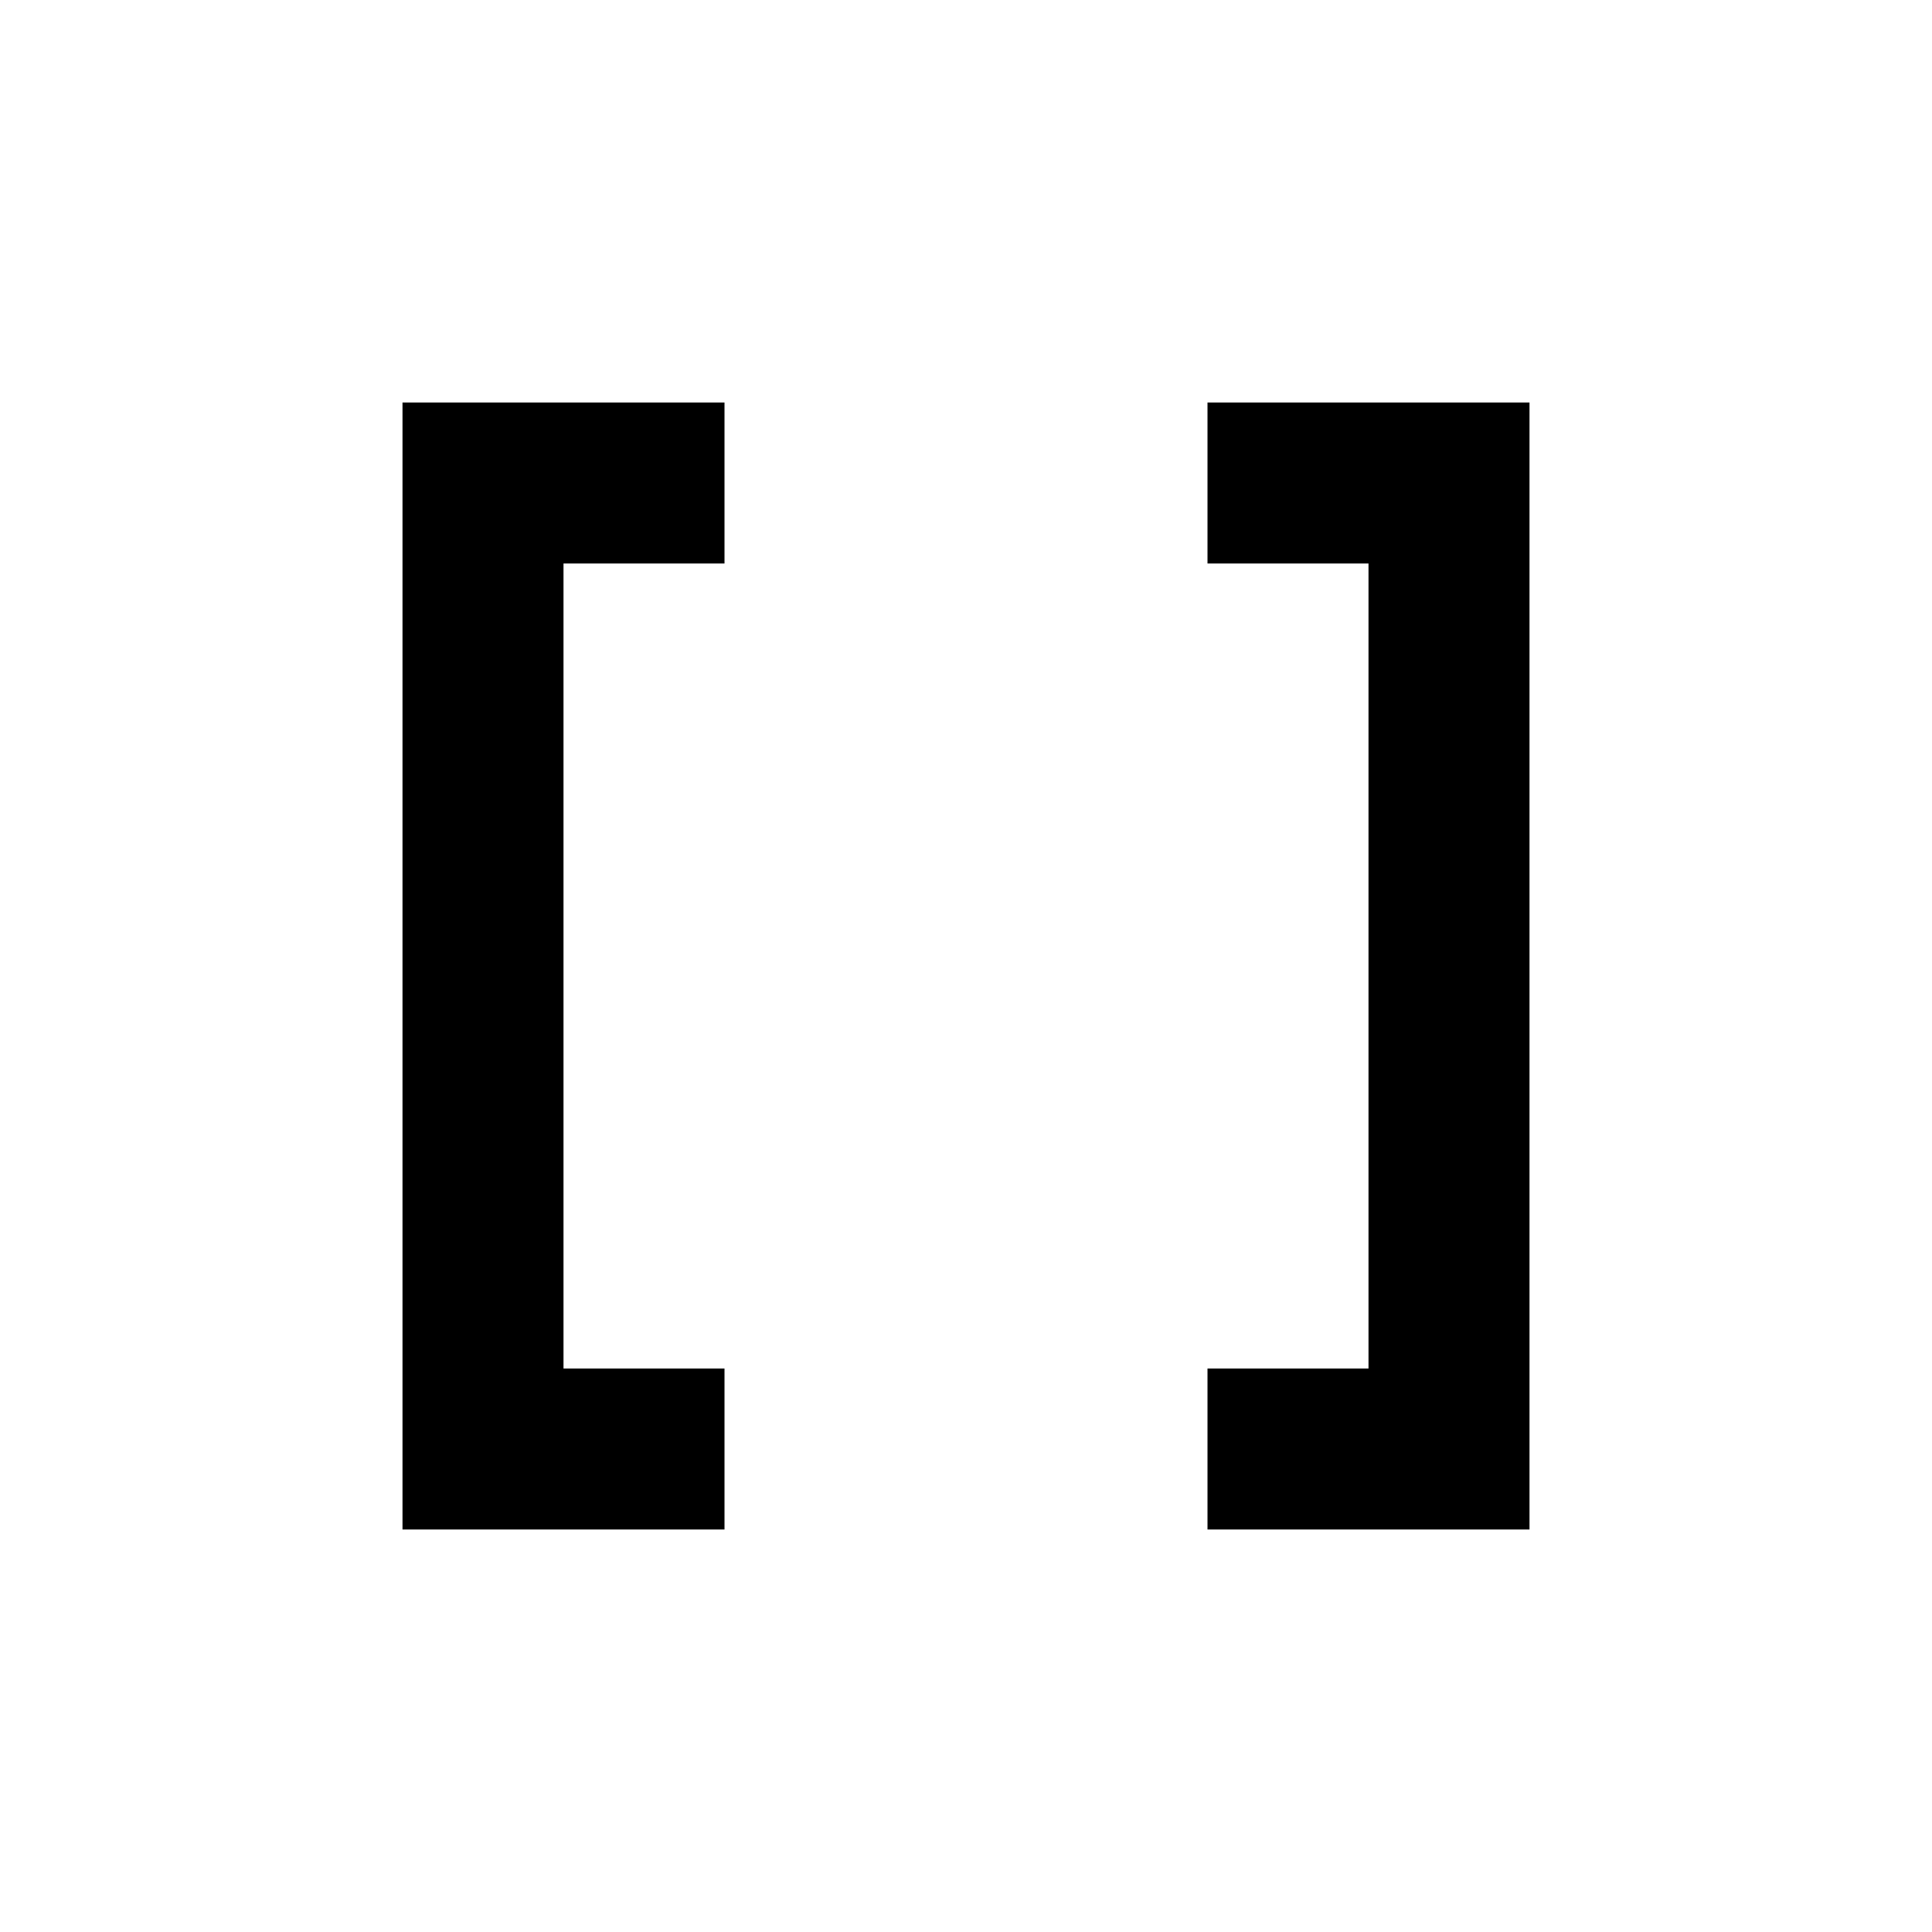
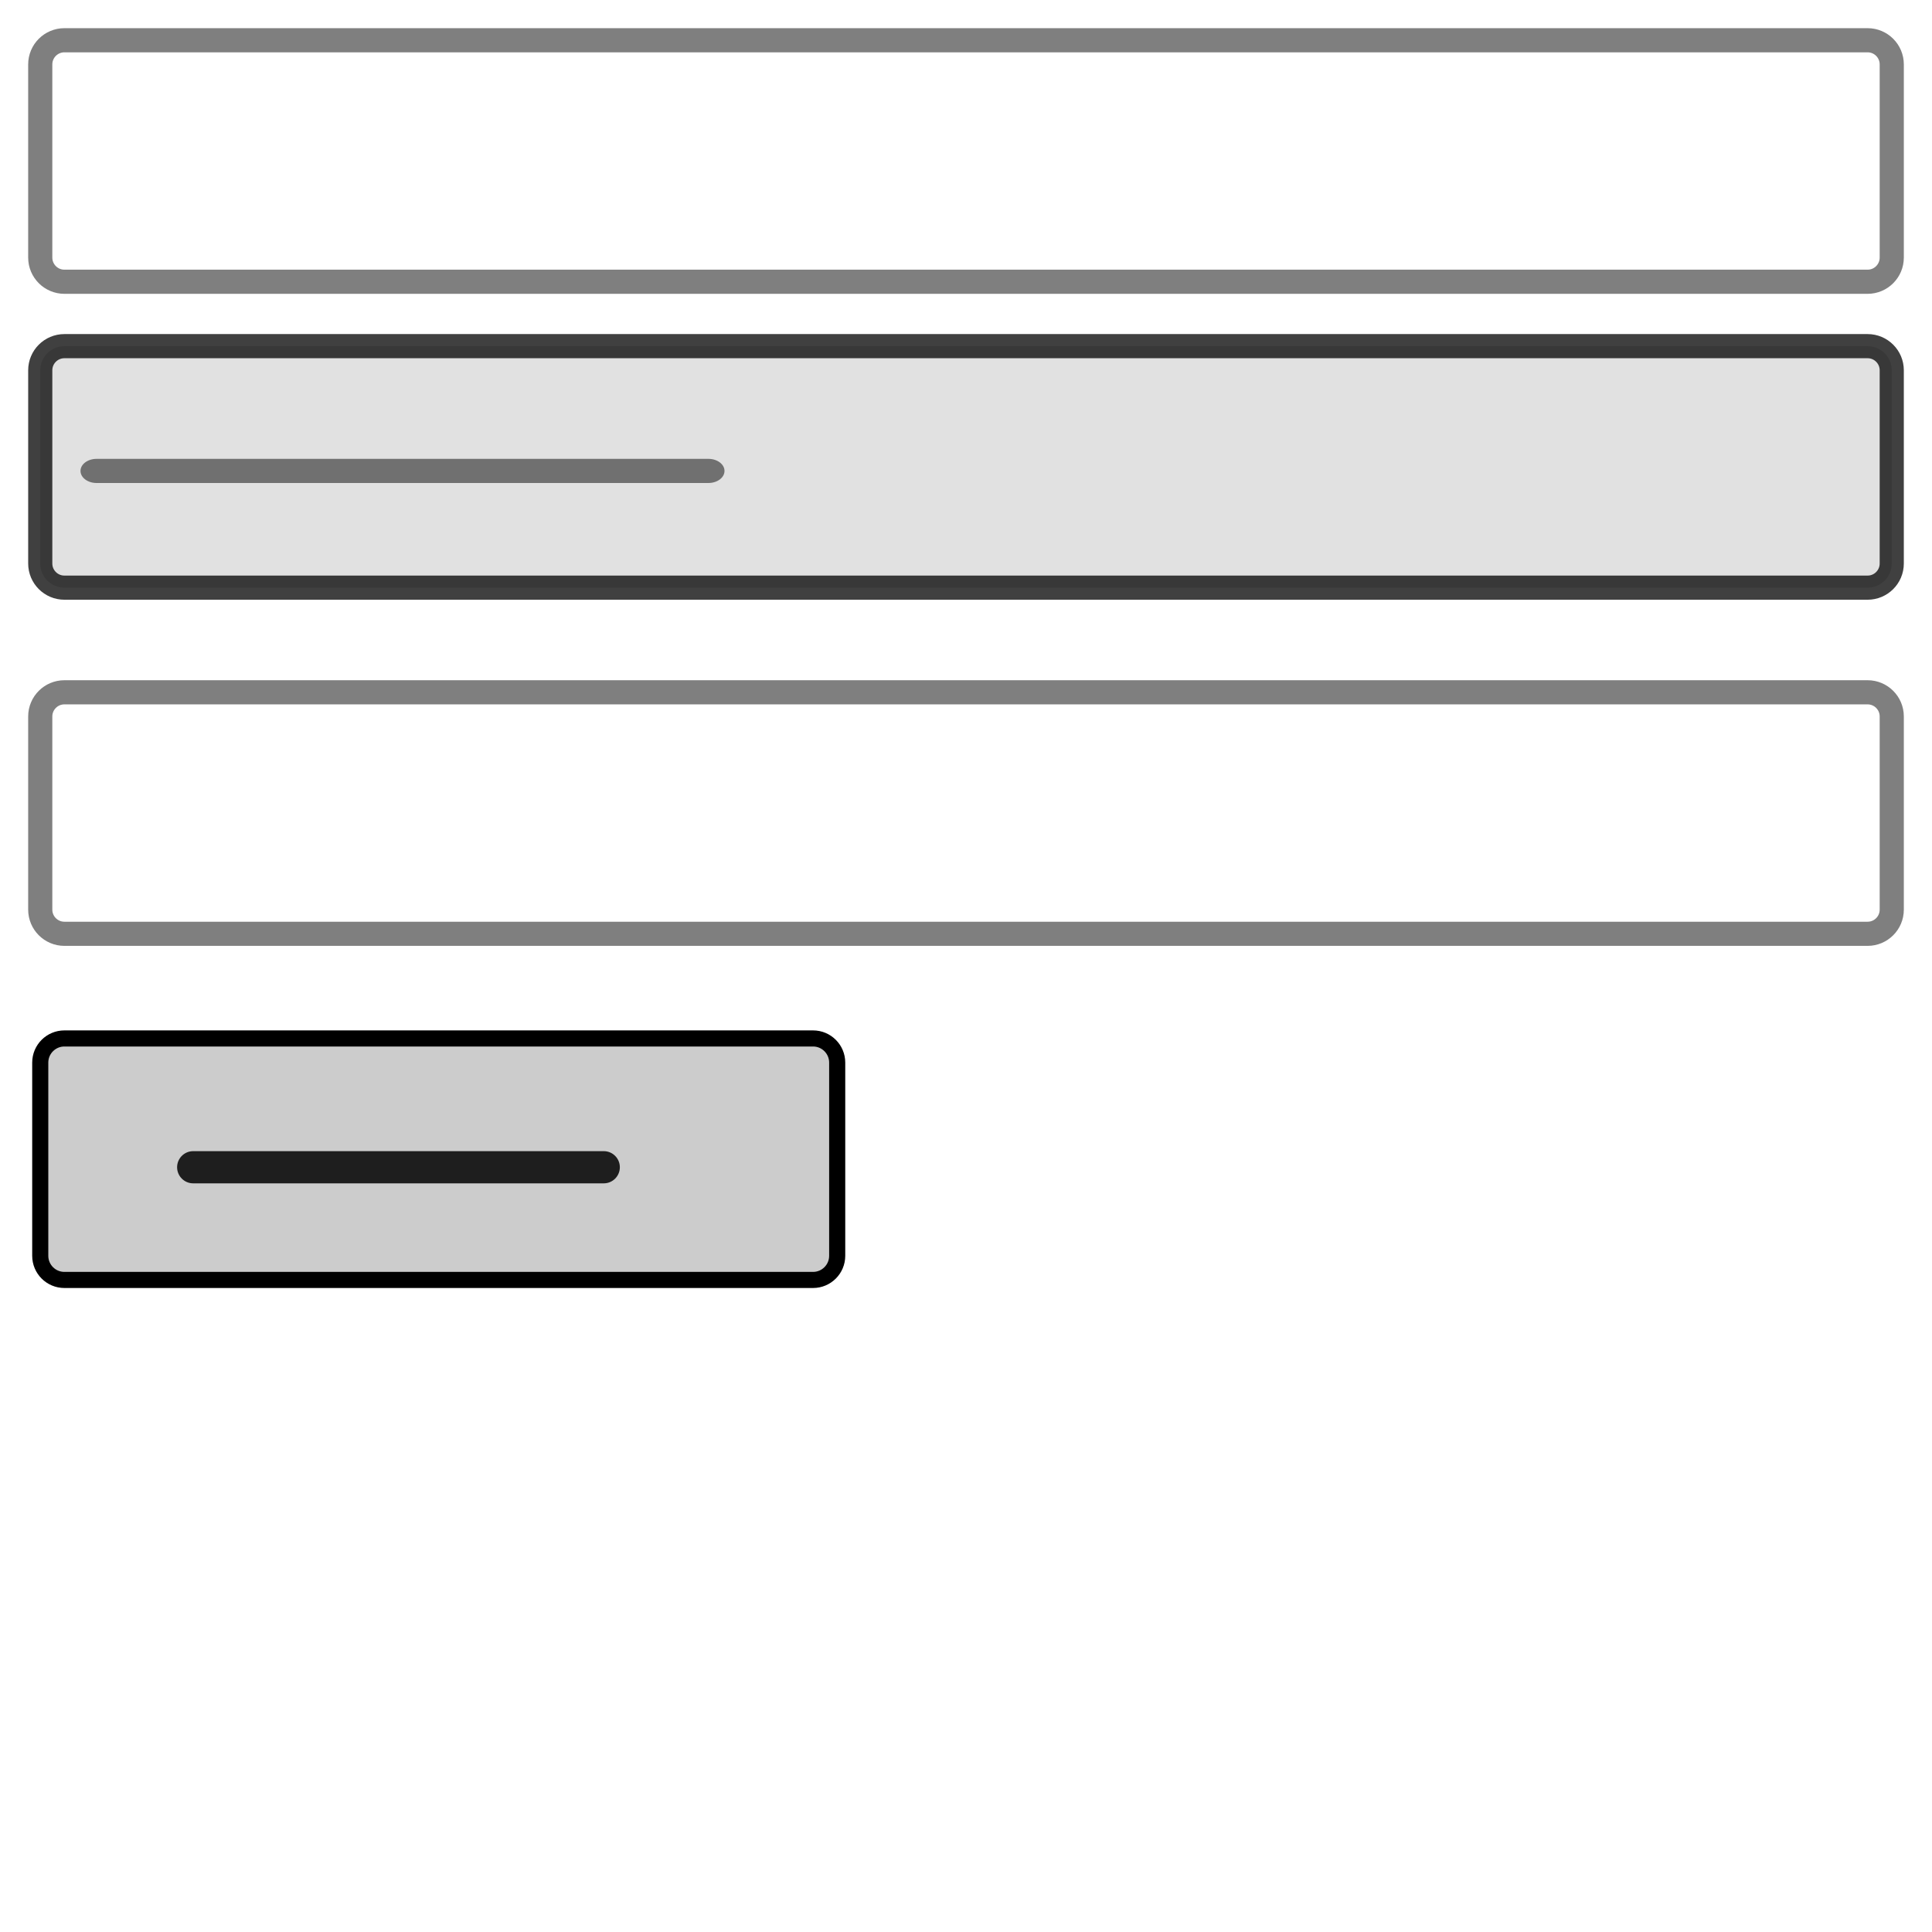
- <svg xmlns="http://www.w3.org/2000/svg" viewBox="0 0 24 24" fill="none" width="1em" height="1em">
-   <path d="M9 5H5V19H9V17H7V7H9V5ZM15 5H19V19H15V17H17V7H15V5Z" fill="currentColor" />
+ <svg xmlns="http://www.w3.org/2000/svg" width="1em" height="1em" viewBox="0 0 24 24" fill="none">
+   <rect x="0.5" y="0.5" width="23" height="3" rx="0.3" stroke="currentColor" stroke-opacity="0.5" stroke-width="0.3" />
+   <rect x="0.5" y="4.3" width="23" height="3" rx="0.3" fill="currentColor" fill-opacity="0.12" stroke="currentColor" stroke-opacity="0.75" stroke-width="0.3" />
+   <rect x="1" y="5.7" width="8" height="0.3" rx="0.2" fill="currentColor" fill-opacity="0.5" />
+   <rect x="0.5" y="8.6" width="23" height="3" rx="0.3" stroke="currentColor" stroke-opacity="0.5" stroke-width="0.3" />
+   <rect x="0.5" y="12.9" width="9.9" height="3" rx="0.3" fill="currentColor" fill-opacity="0.2" stroke="currentColor" stroke-width="0.2" />
+   <rect x="2.2" y="14.3" width="5.5" height="0.4" rx="0.2" fill="currentColor" fill-opacity="0.85" />
</svg>
